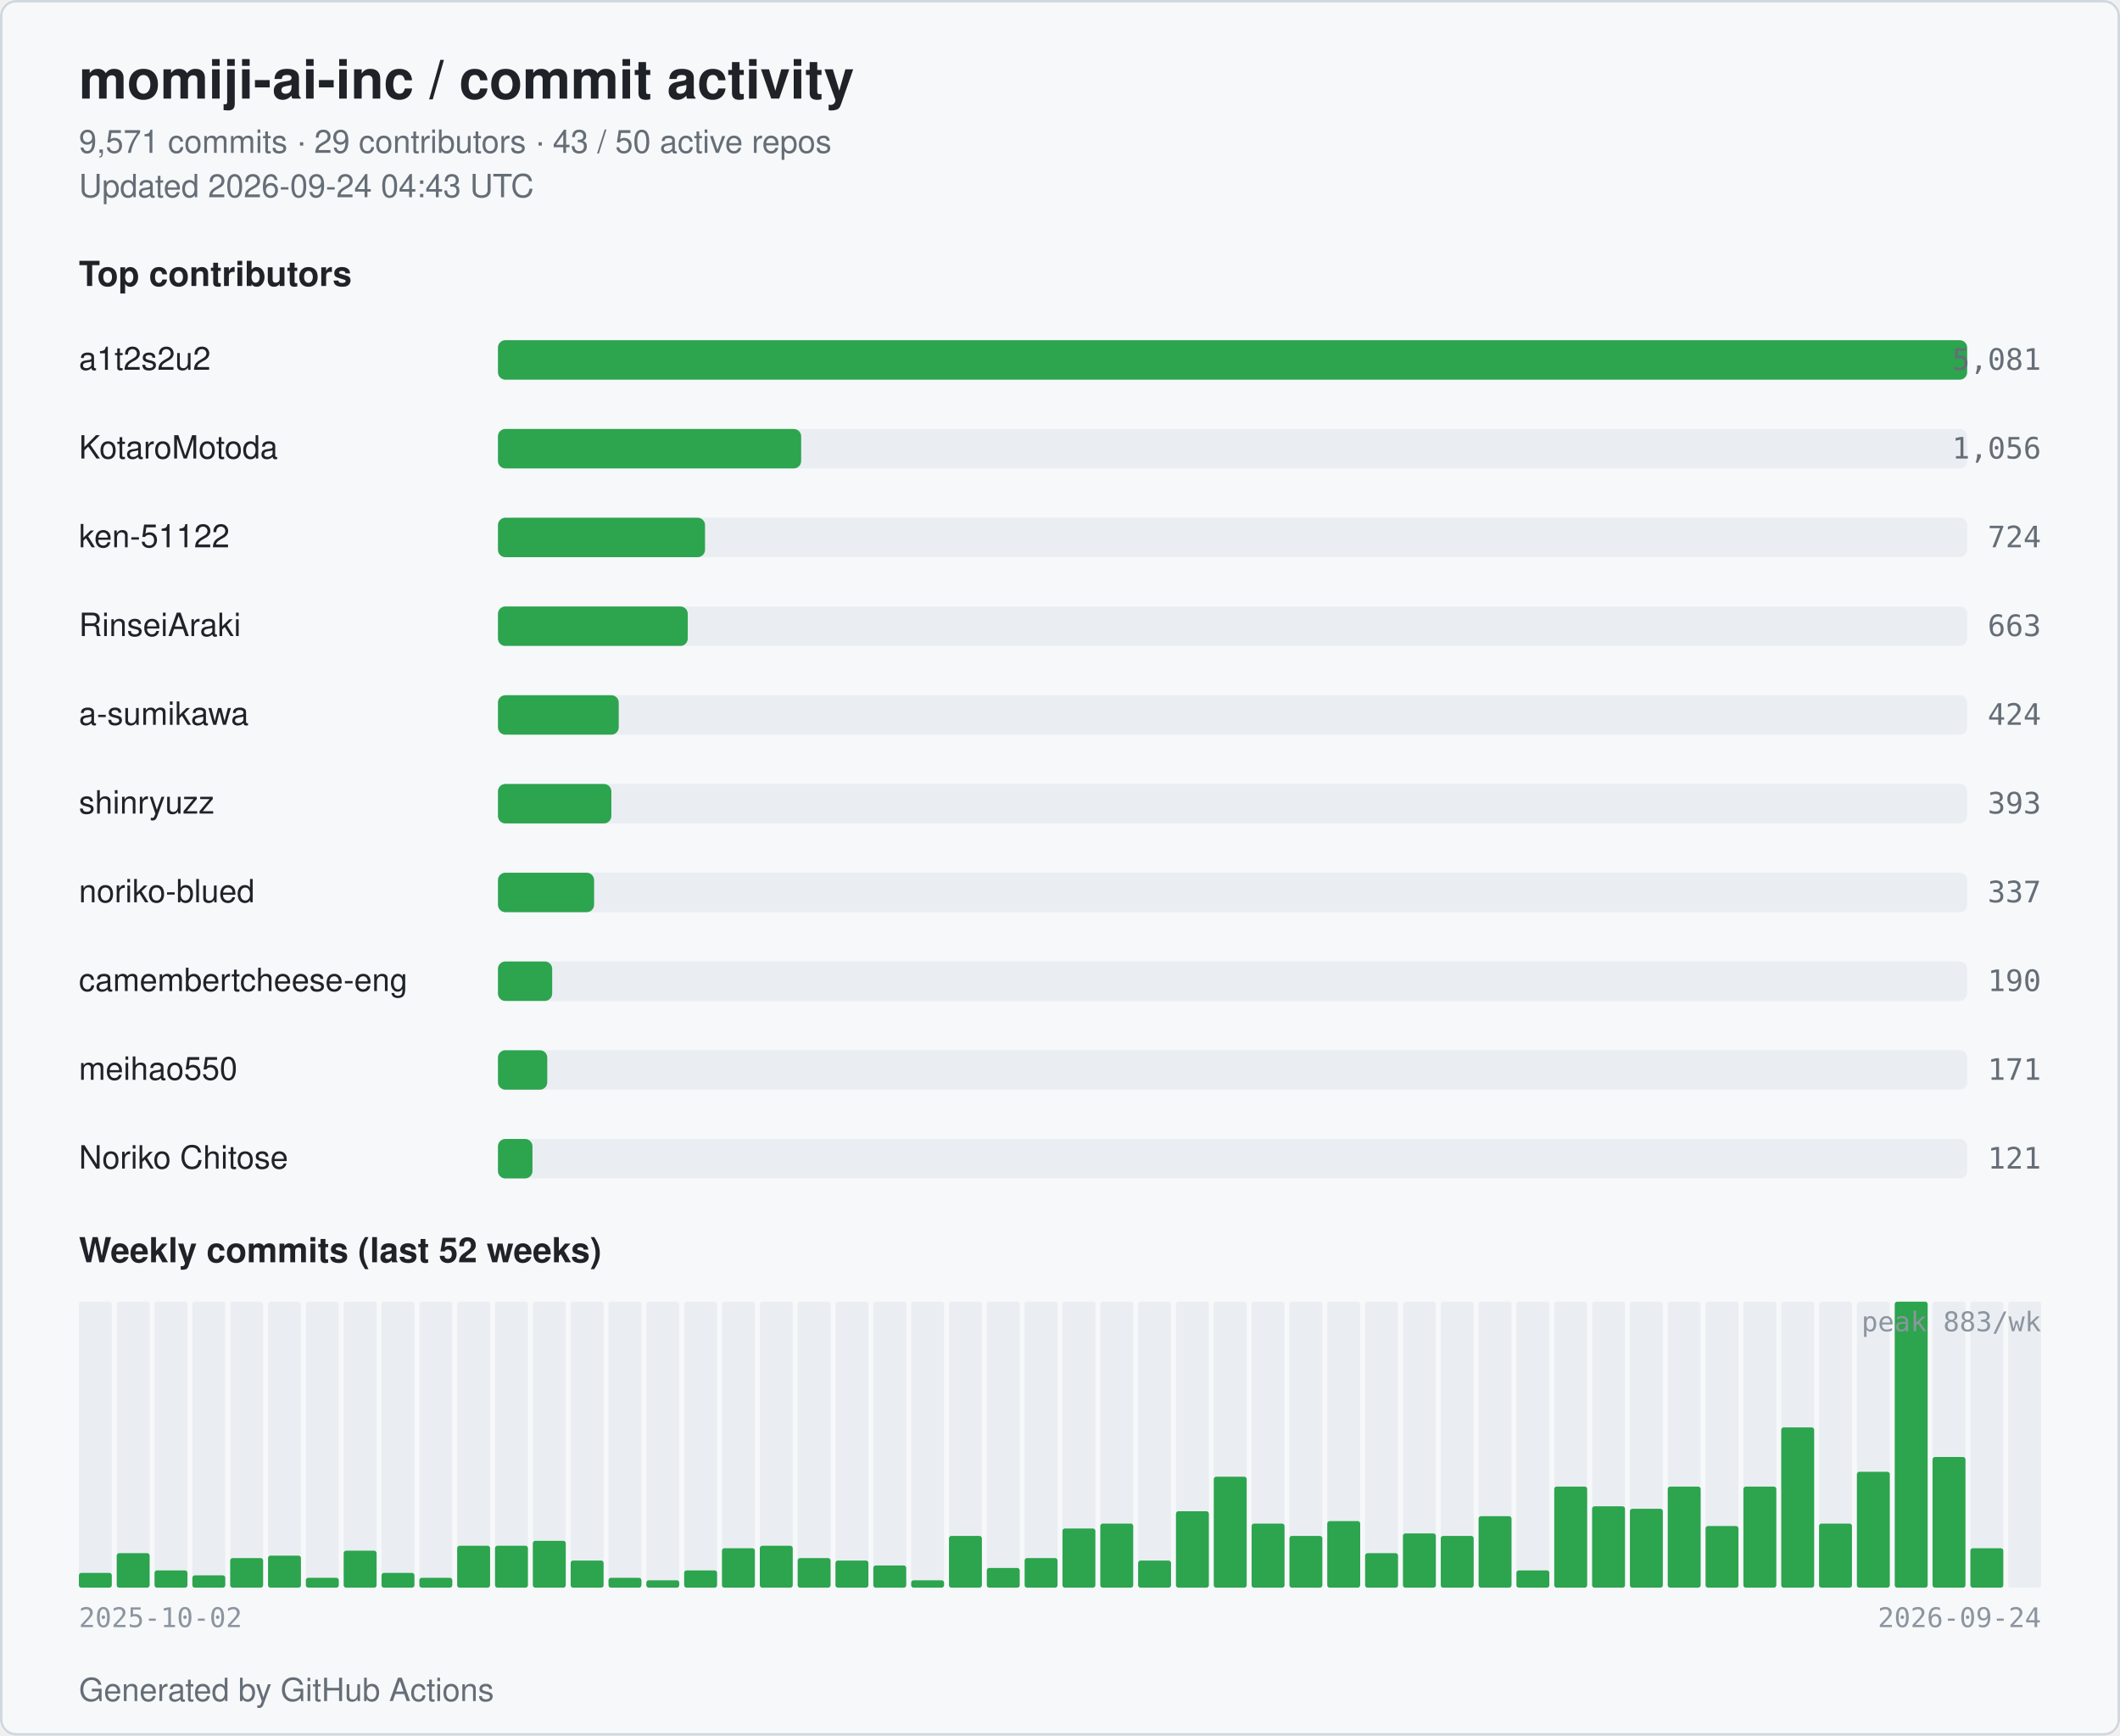
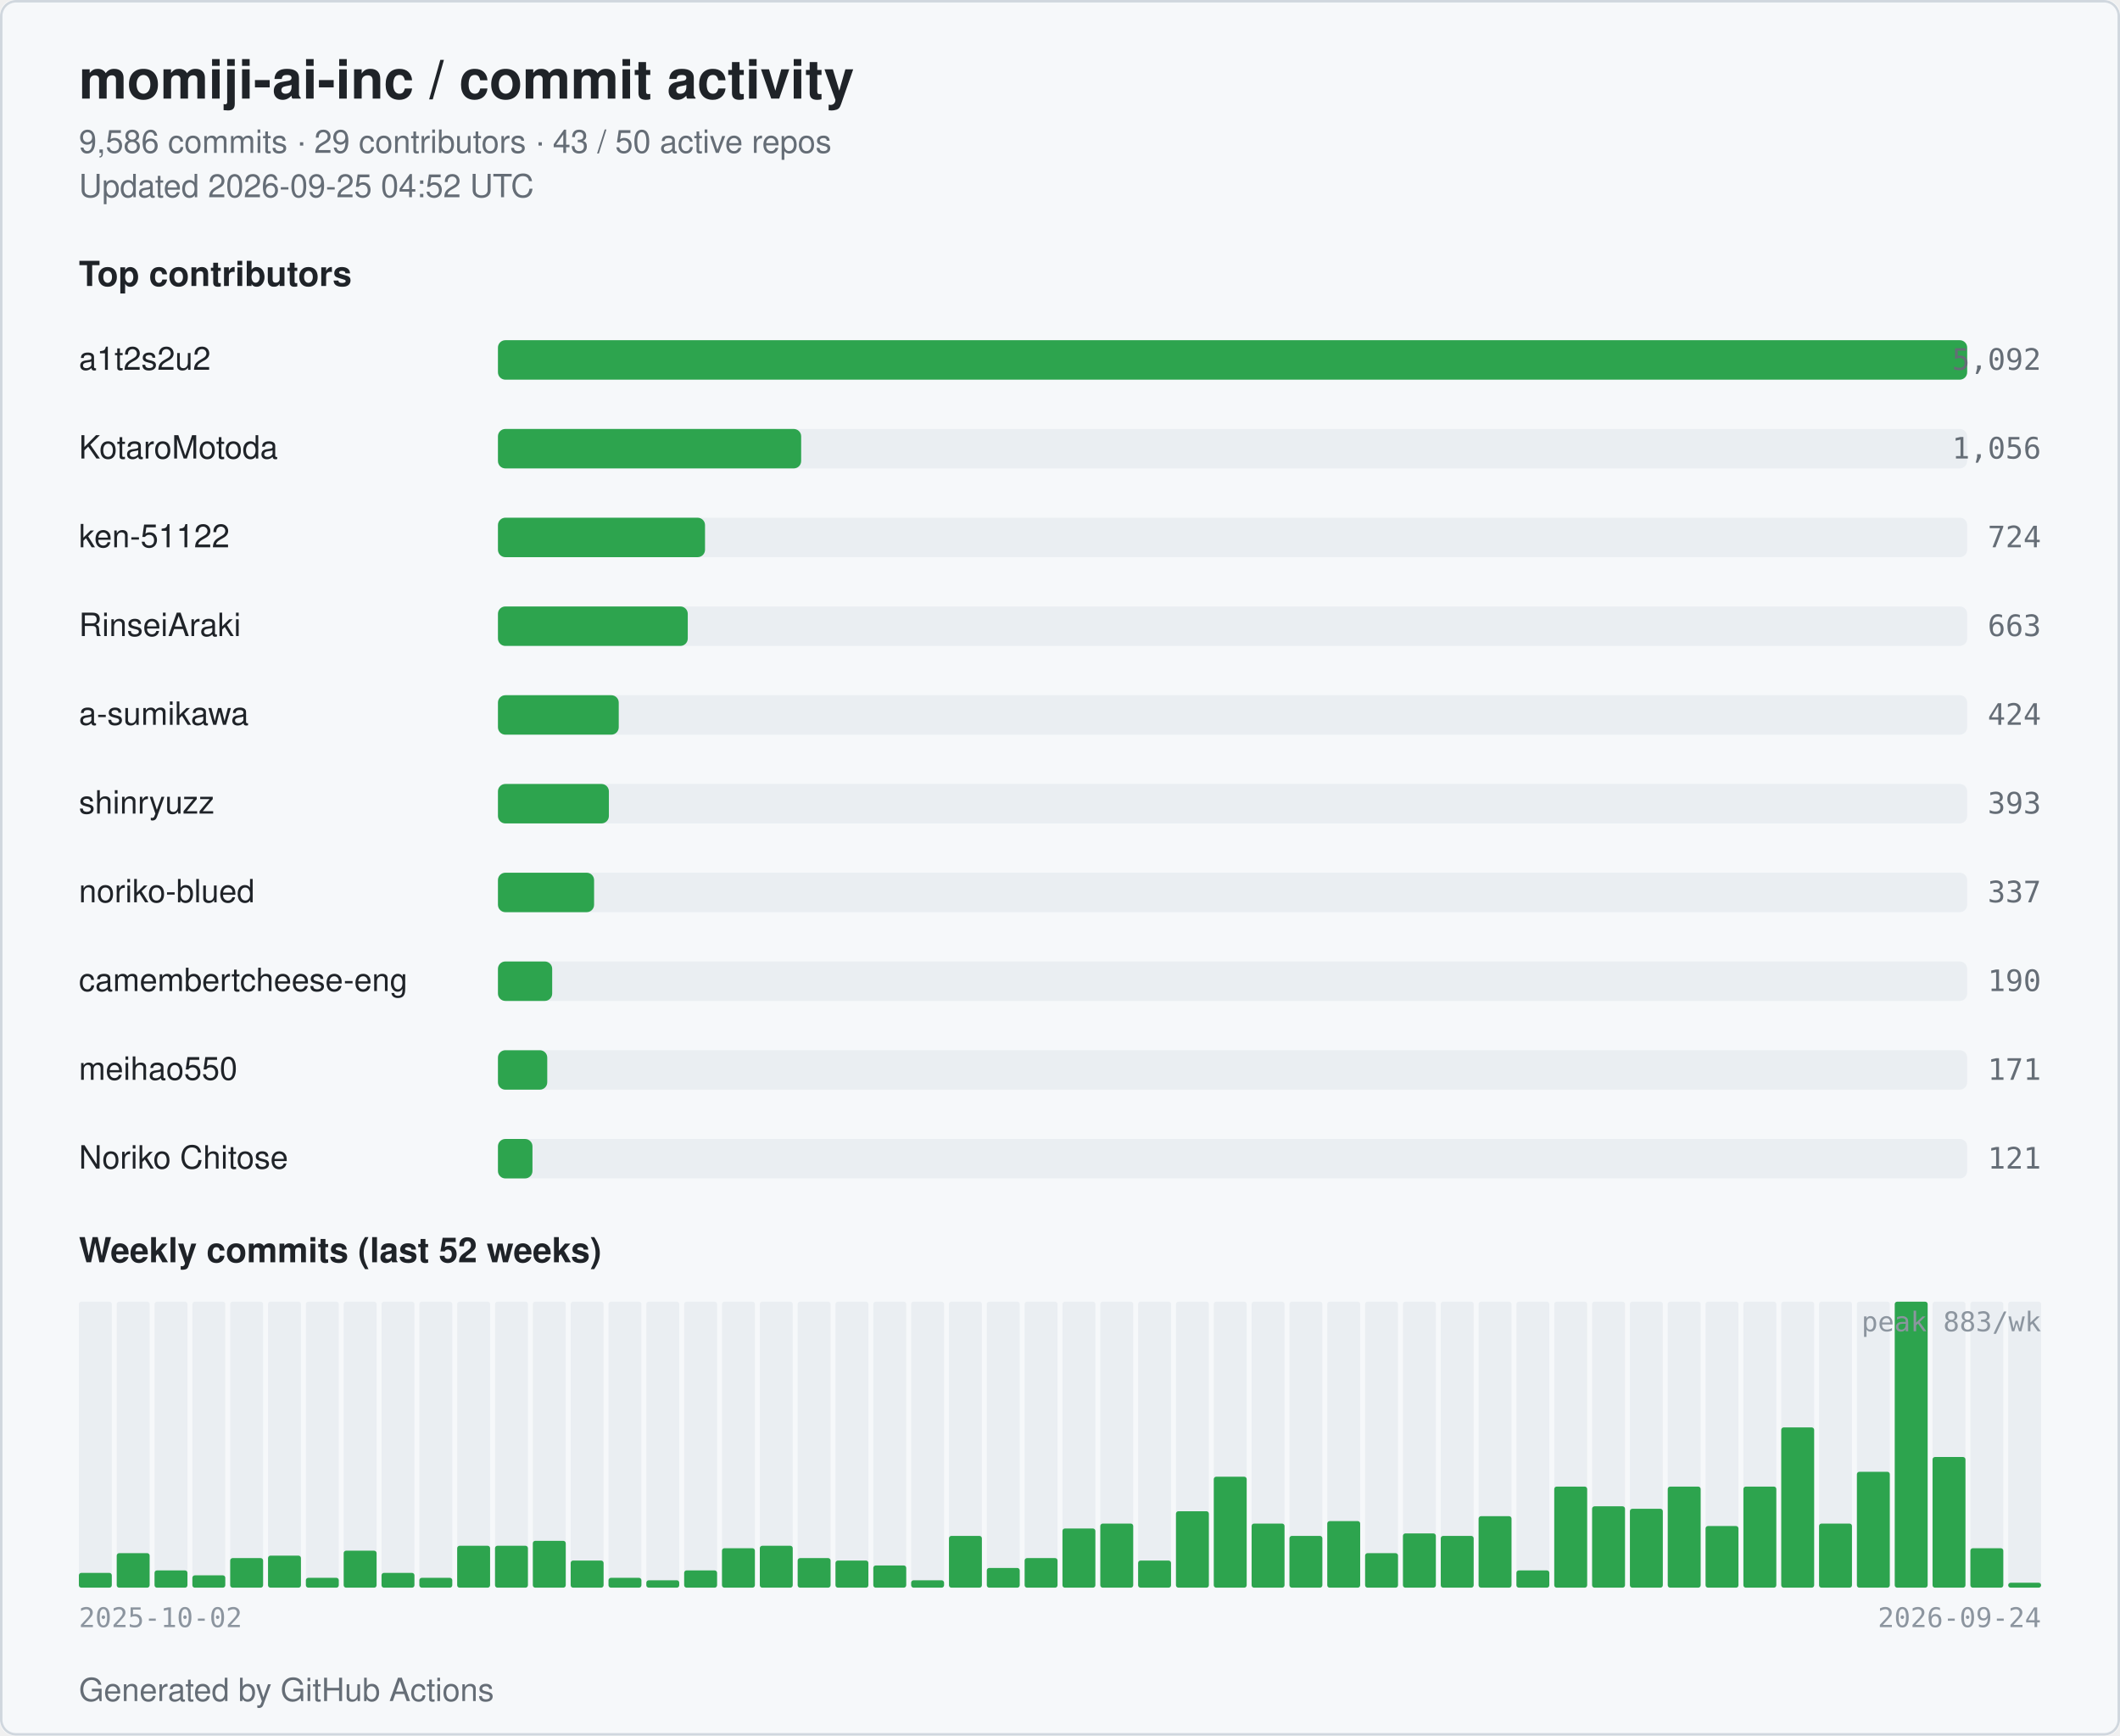
<svg xmlns="http://www.w3.org/2000/svg" width="860" height="704" viewBox="0 0 860 704" role="img" aria-label="momiji-ai-inc commit activity">
  <style>
  .bg { fill: #ffffff; }
  .card { fill: #f6f8fa; stroke: #d0d7de; }
  .title { fill: #1f2328; font: 600 22px -apple-system, BlinkMacSystemFont, "Segoe UI", Helvetica, Arial, sans-serif; }
  .subtitle { fill: #656d76; font: 400 13px -apple-system, BlinkMacSystemFont, "Segoe UI", Helvetica, Arial, sans-serif; }
  .section { fill: #1f2328; font: 600 14px -apple-system, BlinkMacSystemFont, "Segoe UI", Helvetica, Arial, sans-serif; }
  .name { fill: #1f2328; font: 500 13px -apple-system, BlinkMacSystemFont, "Segoe UI", Helvetica, Arial, sans-serif; }
  .count { fill: #656d76; font: 500 12px ui-monospace, SFMono-Regular, Menlo, monospace; }
  .axis { fill: #8c959f; font: 400 11px ui-monospace, SFMono-Regular, Menlo, monospace; }
  .bar { fill: #2da44e; }
  .bar-bg { fill: #eaeef2; }
  .week { fill: #2da44e; }
  .week-empty { fill: #eaeef2; }
  @media (prefers-color-scheme: dark) {
    .bg { fill: #0d1117; }
    .card { fill: #151b23; stroke: #30363d; }
    .title { fill: #e6edf3; }
    .subtitle { fill: #9198a1; }
    .section { fill: #e6edf3; }
    .name { fill: #e6edf3; }
    .count { fill: #9198a1; }
    .axis { fill: #6e7681; }
    .bar { fill: #3fb950; }
    .bar-bg { fill: #21262d; }
    .week { fill: #3fb950; }
    .week-empty { fill: #21262d; }
  }
</style>
  <rect class="bg" x="0" y="0" width="860" height="704" rx="6" />
  <rect class="card" x="0.5" y="0.5" width="859" height="703" rx="6" fill="none" />
  <text class="title" x="32" y="40">momiji-ai-inc / commit activity</text>
-   <text class="subtitle" x="32" y="62">9,571 commits · 29 contributors · 43 / 50 active repos</text>
-   <text class="subtitle" x="32" y="80">Updated 2026-09-24 04:43 UTC</text>
+   <text class="subtitle" x="32" y="62">9,586 commits · 29 contributors · 43 / 50 active repos</text>
+   <text class="subtitle" x="32" y="80">Updated 2026-09-25 04:52 UTC</text>
  <text class="section" x="32" y="116">Top contributors</text>
  <text class="name" x="32" y="150">a1t2s2u2</text>
  <rect class="bar-bg" x="202" y="138" width="596" height="16" rx="3" />
  <rect class="bar" x="202" y="138" width="596" height="16" rx="3" />
-   <text class="count" x="828" y="150" text-anchor="end">5,081</text>
+   <text class="count" x="828" y="150" text-anchor="end">5,092</text>
  <text class="name" x="32" y="186">KotaroMotoda</text>
  <rect class="bar-bg" x="202" y="174" width="596" height="16" rx="3" />
  <rect class="bar" x="202" y="174" width="123" height="16" rx="3" />
  <text class="count" x="828" y="186" text-anchor="end">1,056</text>
  <text class="name" x="32" y="222">ken-51122</text>
  <rect class="bar-bg" x="202" y="210" width="596" height="16" rx="3" />
  <rect class="bar" x="202" y="210" width="84" height="16" rx="3" />
  <text class="count" x="828" y="222" text-anchor="end">724</text>
  <text class="name" x="32" y="258">RinseiAraki</text>
  <rect class="bar-bg" x="202" y="246" width="596" height="16" rx="3" />
  <rect class="bar" x="202" y="246" width="77" height="16" rx="3" />
  <text class="count" x="828" y="258" text-anchor="end">663</text>
  <text class="name" x="32" y="294">a-sumikawa</text>
  <rect class="bar-bg" x="202" y="282" width="596" height="16" rx="3" />
  <rect class="bar" x="202" y="282" width="49" height="16" rx="3" />
  <text class="count" x="828" y="294" text-anchor="end">424</text>
  <text class="name" x="32" y="330">shinryuzz</text>
  <rect class="bar-bg" x="202" y="318" width="596" height="16" rx="3" />
-   <rect class="bar" x="202" y="318" width="46" height="16" rx="3" />
+   <rect class="bar" x="202" y="318" width="45" height="16" rx="3" />
  <text class="count" x="828" y="330" text-anchor="end">393</text>
  <text class="name" x="32" y="366">noriko-blued</text>
  <rect class="bar-bg" x="202" y="354" width="596" height="16" rx="3" />
  <rect class="bar" x="202" y="354" width="39" height="16" rx="3" />
  <text class="count" x="828" y="366" text-anchor="end">337</text>
  <text class="name" x="32" y="402" textLength="160" lengthAdjust="spacingAndGlyphs">camembertcheese-eng</text>
  <rect class="bar-bg" x="202" y="390" width="596" height="16" rx="3" />
  <rect class="bar" x="202" y="390" width="22" height="16" rx="3" />
  <text class="count" x="828" y="402" text-anchor="end">190</text>
  <text class="name" x="32" y="438">meihao550</text>
  <rect class="bar-bg" x="202" y="426" width="596" height="16" rx="3" />
  <rect class="bar" x="202" y="426" width="20" height="16" rx="3" />
  <text class="count" x="828" y="438" text-anchor="end">171</text>
  <text class="name" x="32" y="474">Noriko Chitose</text>
  <rect class="bar-bg" x="202" y="462" width="596" height="16" rx="3" />
  <rect class="bar" x="202" y="462" width="14" height="16" rx="3" />
  <text class="count" x="828" y="474" text-anchor="end">121</text>
  <text class="section" x="32" y="512">Weekly commits (last 52 weeks)</text>
  <rect class="week-empty" x="32.00" y="528" width="13.35" height="116" rx="1" />
  <rect class="week" x="32.00" y="638" width="13.35" height="6" rx="1" />
  <rect class="week-empty" x="47.35" y="528" width="13.35" height="116" rx="1" />
  <rect class="week" x="47.35" y="630" width="13.35" height="14" rx="1" />
  <rect class="week-empty" x="62.69" y="528" width="13.35" height="116" rx="1" />
  <rect class="week" x="62.69" y="637" width="13.35" height="7" rx="1" />
  <rect class="week-empty" x="78.04" y="528" width="13.35" height="116" rx="1" />
  <rect class="week" x="78.04" y="639" width="13.35" height="5" rx="1" />
  <rect class="week-empty" x="93.38" y="528" width="13.35" height="116" rx="1" />
  <rect class="week" x="93.38" y="632" width="13.35" height="12" rx="1" />
  <rect class="week-empty" x="108.73" y="528" width="13.35" height="116" rx="1" />
  <rect class="week" x="108.73" y="631" width="13.35" height="13" rx="1" />
  <rect class="week-empty" x="124.08" y="528" width="13.35" height="116" rx="1" />
  <rect class="week" x="124.08" y="640" width="13.35" height="4" rx="1" />
  <rect class="week-empty" x="139.42" y="528" width="13.35" height="116" rx="1" />
  <rect class="week" x="139.42" y="629" width="13.35" height="15" rx="1" />
  <rect class="week-empty" x="154.77" y="528" width="13.35" height="116" rx="1" />
  <rect class="week" x="154.77" y="638" width="13.35" height="6" rx="1" />
  <rect class="week-empty" x="170.12" y="528" width="13.35" height="116" rx="1" />
  <rect class="week" x="170.12" y="640" width="13.35" height="4" rx="1" />
  <rect class="week-empty" x="185.46" y="528" width="13.35" height="116" rx="1" />
  <rect class="week" x="185.46" y="627" width="13.35" height="17" rx="1" />
  <rect class="week-empty" x="200.81" y="528" width="13.35" height="116" rx="1" />
  <rect class="week" x="200.81" y="627" width="13.35" height="17" rx="1" />
  <rect class="week-empty" x="216.15" y="528" width="13.35" height="116" rx="1" />
  <rect class="week" x="216.15" y="625" width="13.35" height="19" rx="1" />
  <rect class="week-empty" x="231.50" y="528" width="13.35" height="116" rx="1" />
  <rect class="week" x="231.50" y="633" width="13.35" height="11" rx="1" />
  <rect class="week-empty" x="246.85" y="528" width="13.35" height="116" rx="1" />
  <rect class="week" x="246.85" y="640" width="13.35" height="4" rx="1" />
  <rect class="week-empty" x="262.19" y="528" width="13.35" height="116" rx="1" />
  <rect class="week" x="262.19" y="641" width="13.35" height="3" rx="1" />
  <rect class="week-empty" x="277.54" y="528" width="13.35" height="116" rx="1" />
  <rect class="week" x="277.54" y="637" width="13.35" height="7" rx="1" />
  <rect class="week-empty" x="292.88" y="528" width="13.35" height="116" rx="1" />
  <rect class="week" x="292.88" y="628" width="13.35" height="16" rx="1" />
  <rect class="week-empty" x="308.23" y="528" width="13.35" height="116" rx="1" />
  <rect class="week" x="308.23" y="627" width="13.35" height="17" rx="1" />
  <rect class="week-empty" x="323.58" y="528" width="13.35" height="116" rx="1" />
  <rect class="week" x="323.58" y="632" width="13.35" height="12" rx="1" />
  <rect class="week-empty" x="338.92" y="528" width="13.35" height="116" rx="1" />
  <rect class="week" x="338.92" y="633" width="13.35" height="11" rx="1" />
  <rect class="week-empty" x="354.27" y="528" width="13.35" height="116" rx="1" />
  <rect class="week" x="354.27" y="635" width="13.35" height="9" rx="1" />
  <rect class="week-empty" x="369.62" y="528" width="13.35" height="116" rx="1" />
  <rect class="week" x="369.62" y="641" width="13.35" height="3" rx="1" />
  <rect class="week-empty" x="384.96" y="528" width="13.35" height="116" rx="1" />
  <rect class="week" x="384.96" y="623" width="13.35" height="21" rx="1" />
  <rect class="week-empty" x="400.31" y="528" width="13.35" height="116" rx="1" />
  <rect class="week" x="400.31" y="636" width="13.35" height="8" rx="1" />
  <rect class="week-empty" x="415.65" y="528" width="13.35" height="116" rx="1" />
  <rect class="week" x="415.65" y="632" width="13.35" height="12" rx="1" />
  <rect class="week-empty" x="431.00" y="528" width="13.35" height="116" rx="1" />
  <rect class="week" x="431.00" y="620" width="13.35" height="24" rx="1" />
  <rect class="week-empty" x="446.35" y="528" width="13.35" height="116" rx="1" />
  <rect class="week" x="446.35" y="618" width="13.35" height="26" rx="1" />
  <rect class="week-empty" x="461.69" y="528" width="13.35" height="116" rx="1" />
  <rect class="week" x="461.69" y="633" width="13.35" height="11" rx="1" />
  <rect class="week-empty" x="477.04" y="528" width="13.35" height="116" rx="1" />
  <rect class="week" x="477.04" y="613" width="13.35" height="31" rx="1" />
  <rect class="week-empty" x="492.38" y="528" width="13.35" height="116" rx="1" />
  <rect class="week" x="492.38" y="599" width="13.35" height="45" rx="1" />
  <rect class="week-empty" x="507.73" y="528" width="13.35" height="116" rx="1" />
  <rect class="week" x="507.73" y="618" width="13.35" height="26" rx="1" />
  <rect class="week-empty" x="523.08" y="528" width="13.35" height="116" rx="1" />
  <rect class="week" x="523.08" y="623" width="13.35" height="21" rx="1" />
  <rect class="week-empty" x="538.42" y="528" width="13.35" height="116" rx="1" />
  <rect class="week" x="538.42" y="617" width="13.35" height="27" rx="1" />
  <rect class="week-empty" x="553.77" y="528" width="13.35" height="116" rx="1" />
  <rect class="week" x="553.77" y="630" width="13.35" height="14" rx="1" />
  <rect class="week-empty" x="569.12" y="528" width="13.35" height="116" rx="1" />
  <rect class="week" x="569.12" y="622" width="13.35" height="22" rx="1" />
  <rect class="week-empty" x="584.46" y="528" width="13.35" height="116" rx="1" />
  <rect class="week" x="584.46" y="623" width="13.35" height="21" rx="1" />
  <rect class="week-empty" x="599.81" y="528" width="13.35" height="116" rx="1" />
  <rect class="week" x="599.81" y="615" width="13.35" height="29" rx="1" />
  <rect class="week-empty" x="615.15" y="528" width="13.35" height="116" rx="1" />
  <rect class="week" x="615.15" y="637" width="13.35" height="7" rx="1" />
  <rect class="week-empty" x="630.50" y="528" width="13.35" height="116" rx="1" />
  <rect class="week" x="630.50" y="603" width="13.35" height="41" rx="1" />
  <rect class="week-empty" x="645.85" y="528" width="13.35" height="116" rx="1" />
  <rect class="week" x="645.85" y="611" width="13.35" height="33" rx="1" />
  <rect class="week-empty" x="661.19" y="528" width="13.35" height="116" rx="1" />
  <rect class="week" x="661.19" y="612" width="13.35" height="32" rx="1" />
  <rect class="week-empty" x="676.54" y="528" width="13.35" height="116" rx="1" />
  <rect class="week" x="676.54" y="603" width="13.35" height="41" rx="1" />
  <rect class="week-empty" x="691.88" y="528" width="13.35" height="116" rx="1" />
  <rect class="week" x="691.88" y="619" width="13.35" height="25" rx="1" />
  <rect class="week-empty" x="707.23" y="528" width="13.35" height="116" rx="1" />
  <rect class="week" x="707.23" y="603" width="13.35" height="41" rx="1" />
  <rect class="week-empty" x="722.58" y="528" width="13.35" height="116" rx="1" />
  <rect class="week" x="722.58" y="579" width="13.35" height="65" rx="1" />
  <rect class="week-empty" x="737.92" y="528" width="13.35" height="116" rx="1" />
  <rect class="week" x="737.92" y="618" width="13.35" height="26" rx="1" />
  <rect class="week-empty" x="753.27" y="528" width="13.35" height="116" rx="1" />
  <rect class="week" x="753.27" y="597" width="13.35" height="47" rx="1" />
  <rect class="week-empty" x="768.62" y="528" width="13.35" height="116" rx="1" />
  <rect class="week" x="768.62" y="528" width="13.35" height="116" rx="1" />
  <rect class="week-empty" x="783.96" y="528" width="13.35" height="116" rx="1" />
  <rect class="week" x="783.96" y="591" width="13.35" height="53" rx="1" />
  <rect class="week-empty" x="799.31" y="528" width="13.35" height="116" rx="1" />
  <rect class="week" x="799.31" y="628" width="13.35" height="16" rx="1" />
  <rect class="week-empty" x="814.65" y="528" width="13.35" height="116" rx="1" />
-   <rect class="week" x="814.65" y="644" width="13.35" height="0" rx="1" />
+   <rect class="week" x="814.65" y="642" width="13.35" height="2" rx="1" />
  <text class="axis" x="32" y="660">2025-10-02</text>
  <text class="axis" x="828" y="660" text-anchor="end">2026-09-24</text>
  <text class="axis" x="828" y="540" text-anchor="end">peak 883/wk</text>
  <text class="subtitle" x="32" y="690">Generated by GitHub Actions</text>
</svg>
